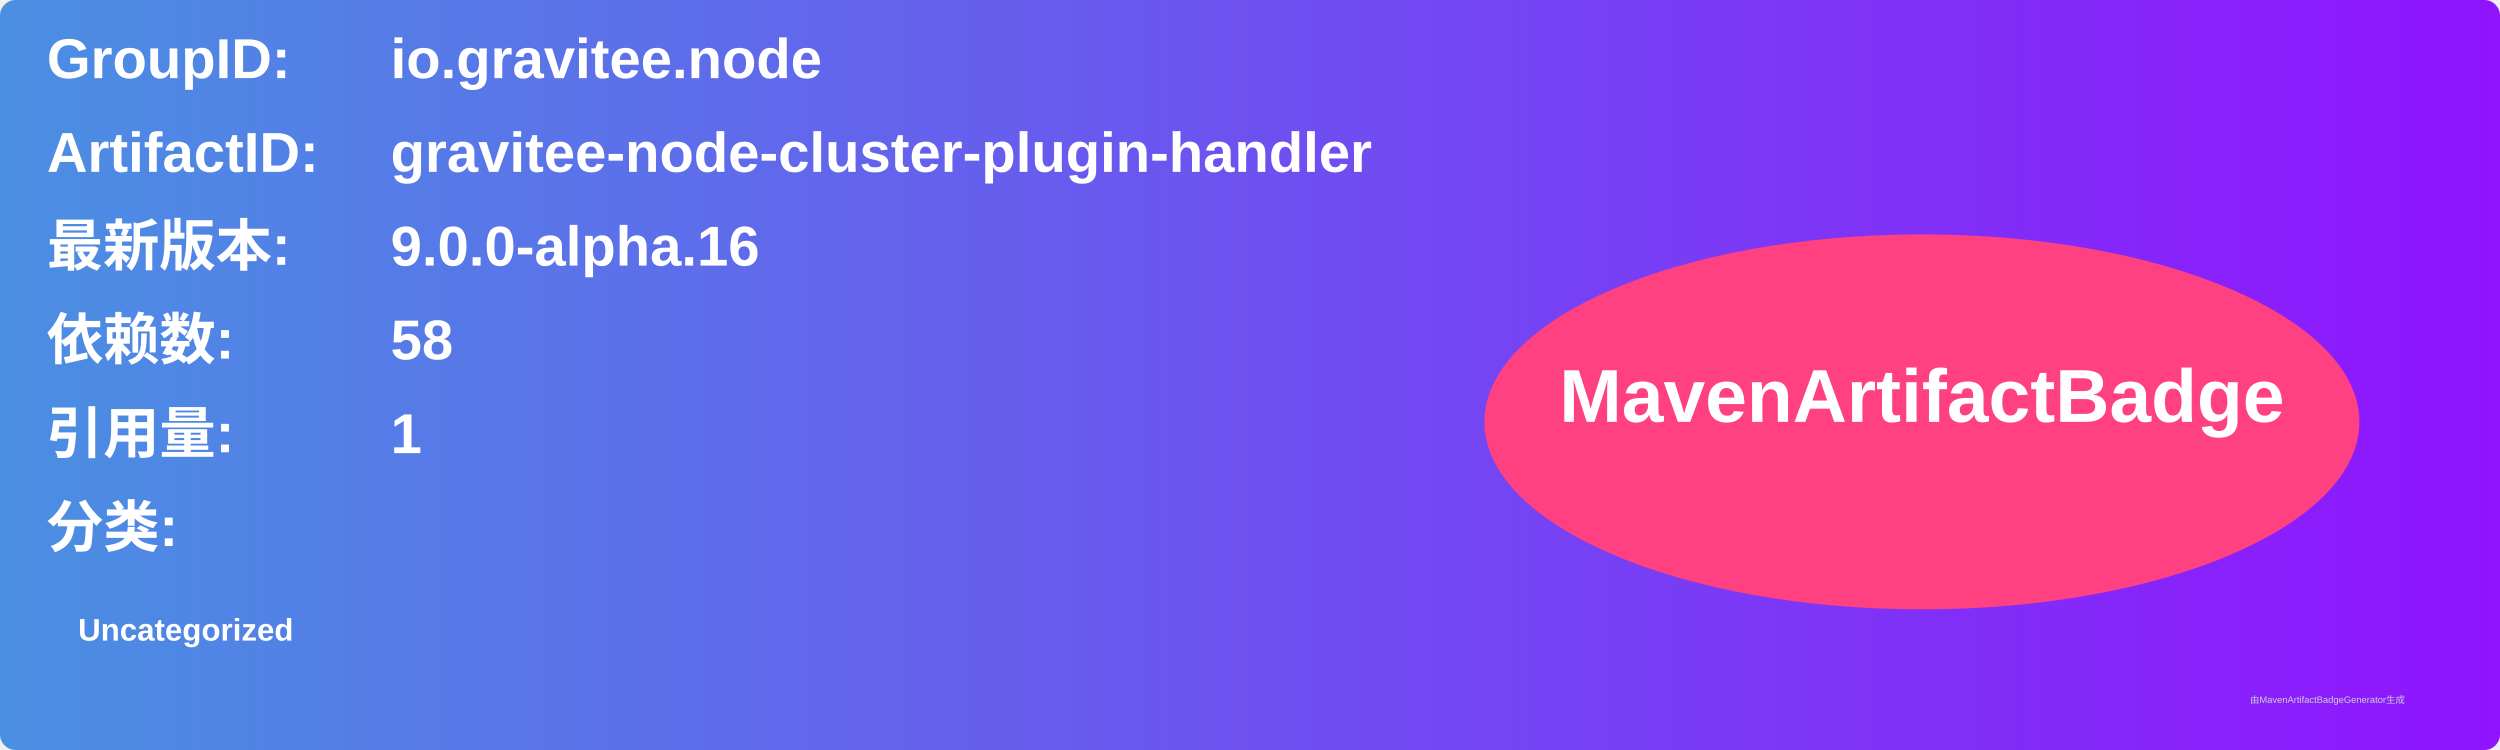
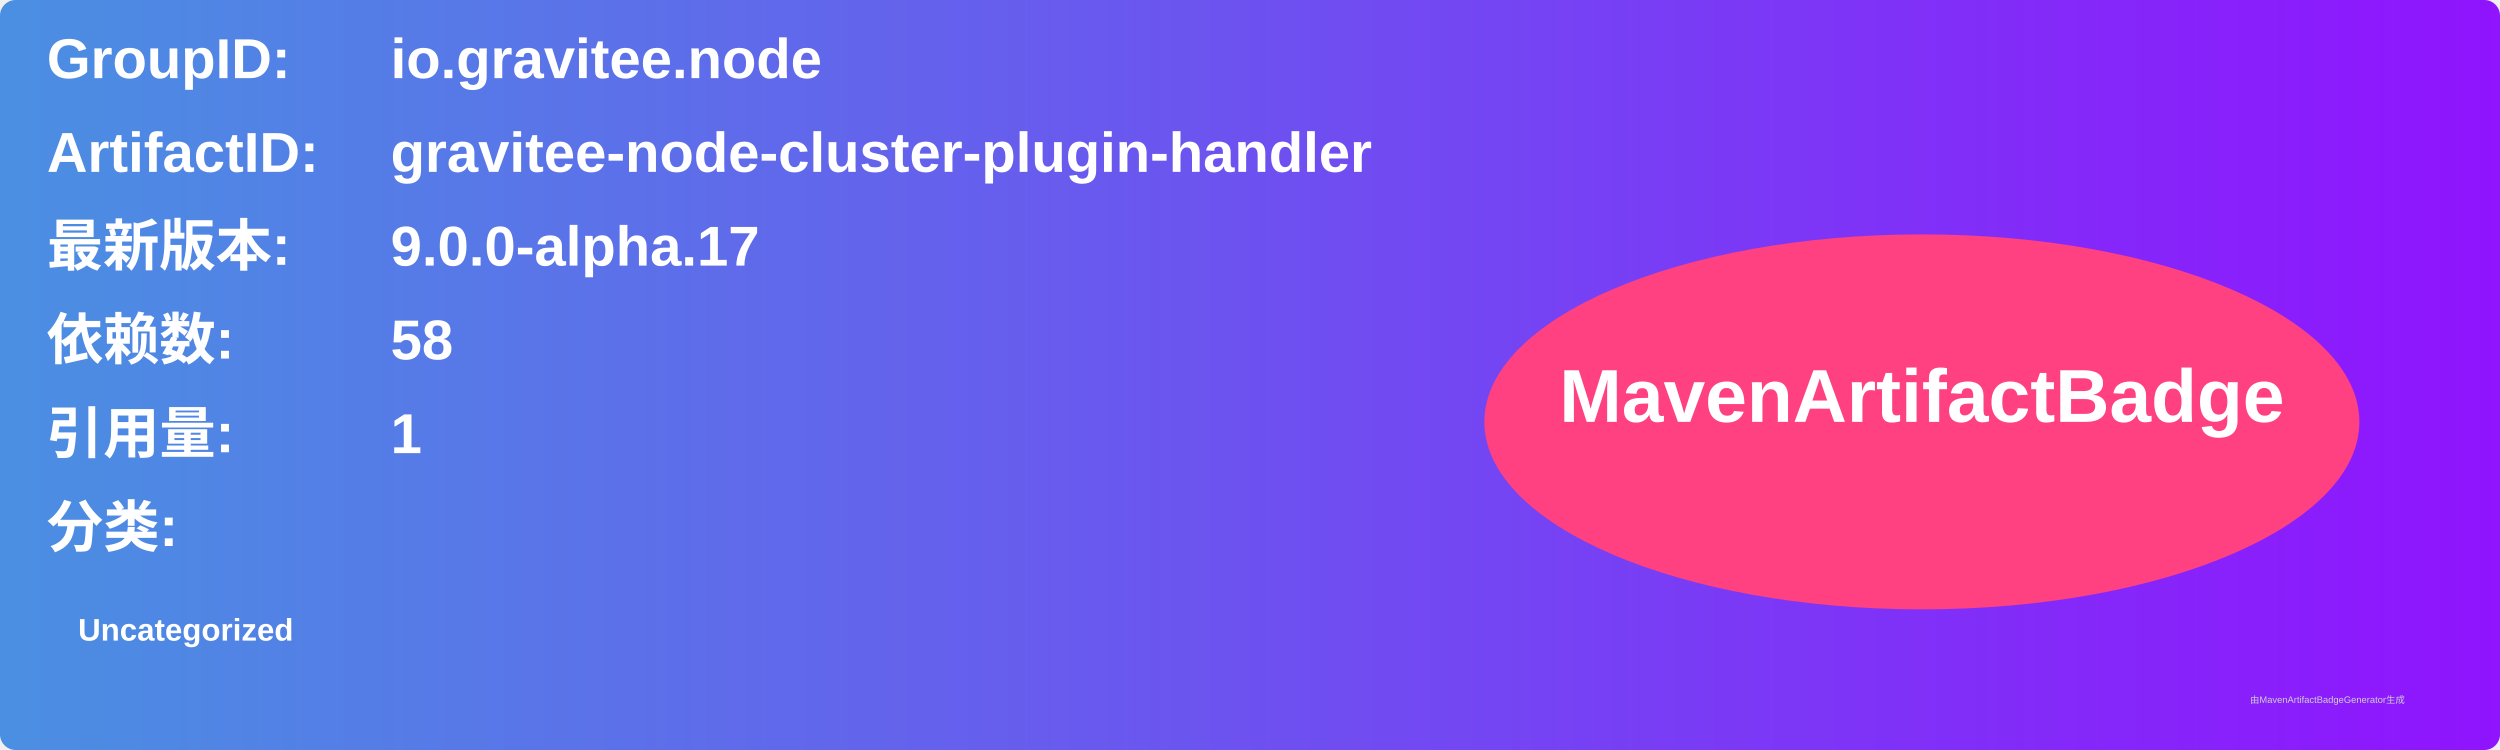
<svg xmlns="http://www.w3.org/2000/svg" width="800" height="240" viewBox="0 0 800 240">
  <linearGradient id="grad" x1="0%" y1="0%" x2="100%" y2="0%">
    <stop offset="0%" stop-color="#4a90e2" />
    <stop offset="100%" stop-color="#9013fe" />
  </linearGradient>
  <rect width="100%" height="100%" rx="5" ry="5" fill="url(#grad)" />
  <g transform="translate(15, 15)">
    <text x="0" y="10" font-family="Arial" font-size="18" fill="white" font-weight="bold" width="260">GroupID:</text>
    <text x="110" y="10" font-family="Arial" font-size="18" fill="white" font-weight="bold" width="460">io.gravitee.node</text>
    <text x="0" y="40" font-family="Arial" font-size="18" fill="white" font-weight="bold" width="260">ArtifactID:</text>
    <text x="110" y="40" font-family="Arial" font-size="18" fill="white" font-weight="bold" width="460">gravitee-node-cluster-plugin-handler</text>
    <text x="0" y="70" font-family="Arial" font-size="18" fill="white" font-weight="bold">最新版本:</text>
    <text x="110" y="70" font-family="Arial" font-size="18" fill="white" font-weight="bold">
-       <tspan font-weight="bold">9.0.0-alpha.16</tspan>
+       <tspan font-weight="bold">9.0.0-alpha.17</tspan>
    </text>
    <text x="0" y="100" font-family="Arial" font-size="18" fill="white" font-weight="bold">依赖数: </text>
    <text x="110" y="100" font-family="Arial" font-size="18" fill="white">
      <tspan font-weight="bold">58</tspan>
    </text>
    <text x="0" y="130" font-family="Arial" font-size="18" fill="white" font-weight="bold">引用量: </text>
    <text x="110" y="130" font-family="Arial" font-size="18" fill="white">
      <tspan font-weight="bold">1</tspan>
    </text>
    <text x="0" y="160" font-family="Arial" font-size="18" fill="white" font-weight="bold">分类:</text>
    <text x="10" y="190" font-family="Arial" font-size="10" fill="white">
      <tspan font-weight="bold">Uncategorized</tspan>
    </text>
    <ellipse cx="600" cy="120" rx="140" ry="60" fill="#ff4081" />
    <text x="600" y="120" text-anchor="middle" font-family="Arial" font-size="24" fill="white" font-weight="bold">MavenArtifactBadge</text>
  </g>
  <text x="720" y="225" font-family="Arial" font-size="3" fill="#d0d0d0">由MavenArtifactBadgeGenerator生成</text>
</svg>
